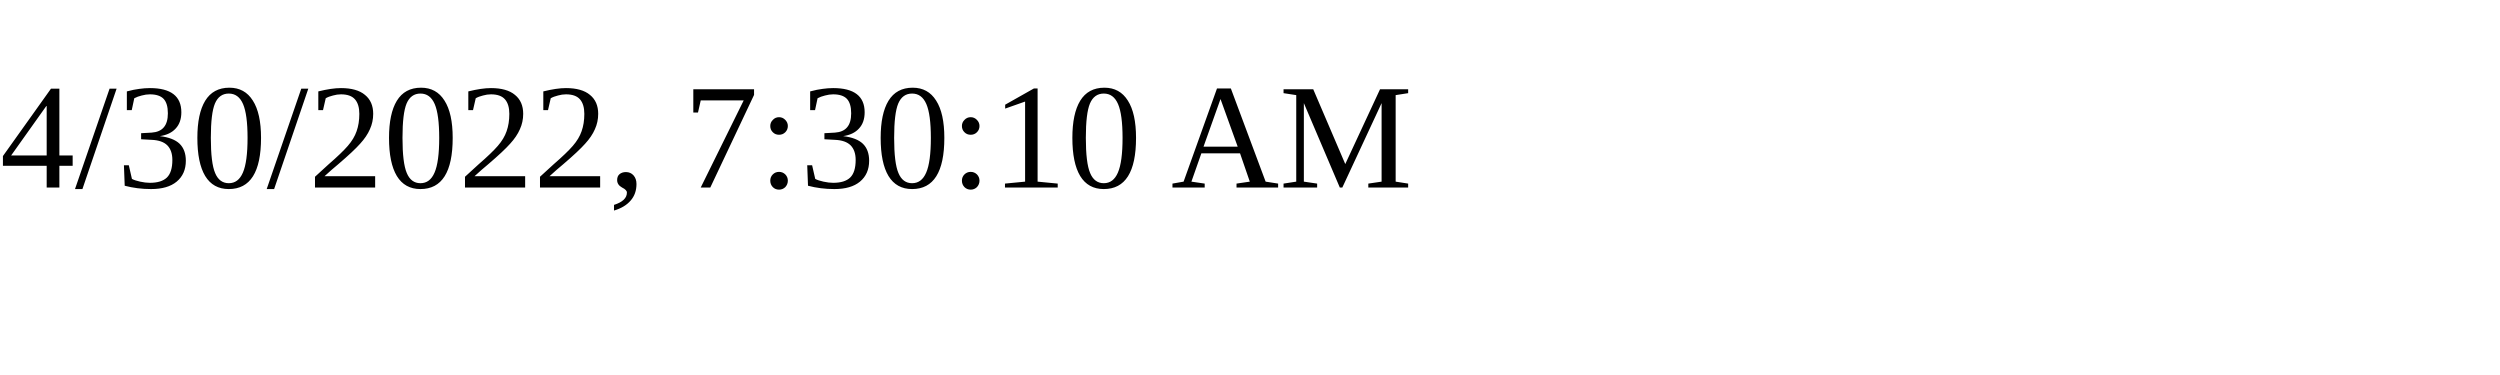
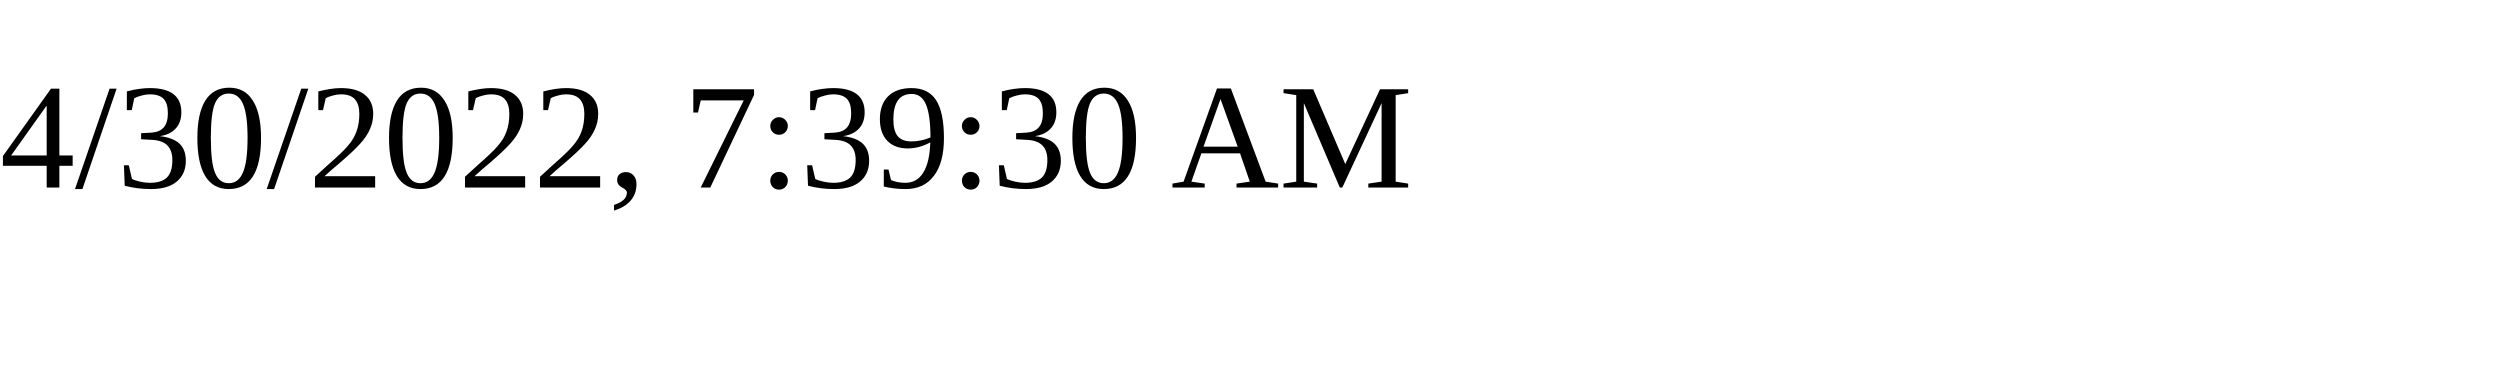
<svg xmlns="http://www.w3.org/2000/svg" height="30" width="200">
-   <text x="0" y="15">4/30/2022, 7:30:10 AM</text>
+   <text x="0" y="15">4/30/2022, 7:39:30 AM</text>
</svg>
